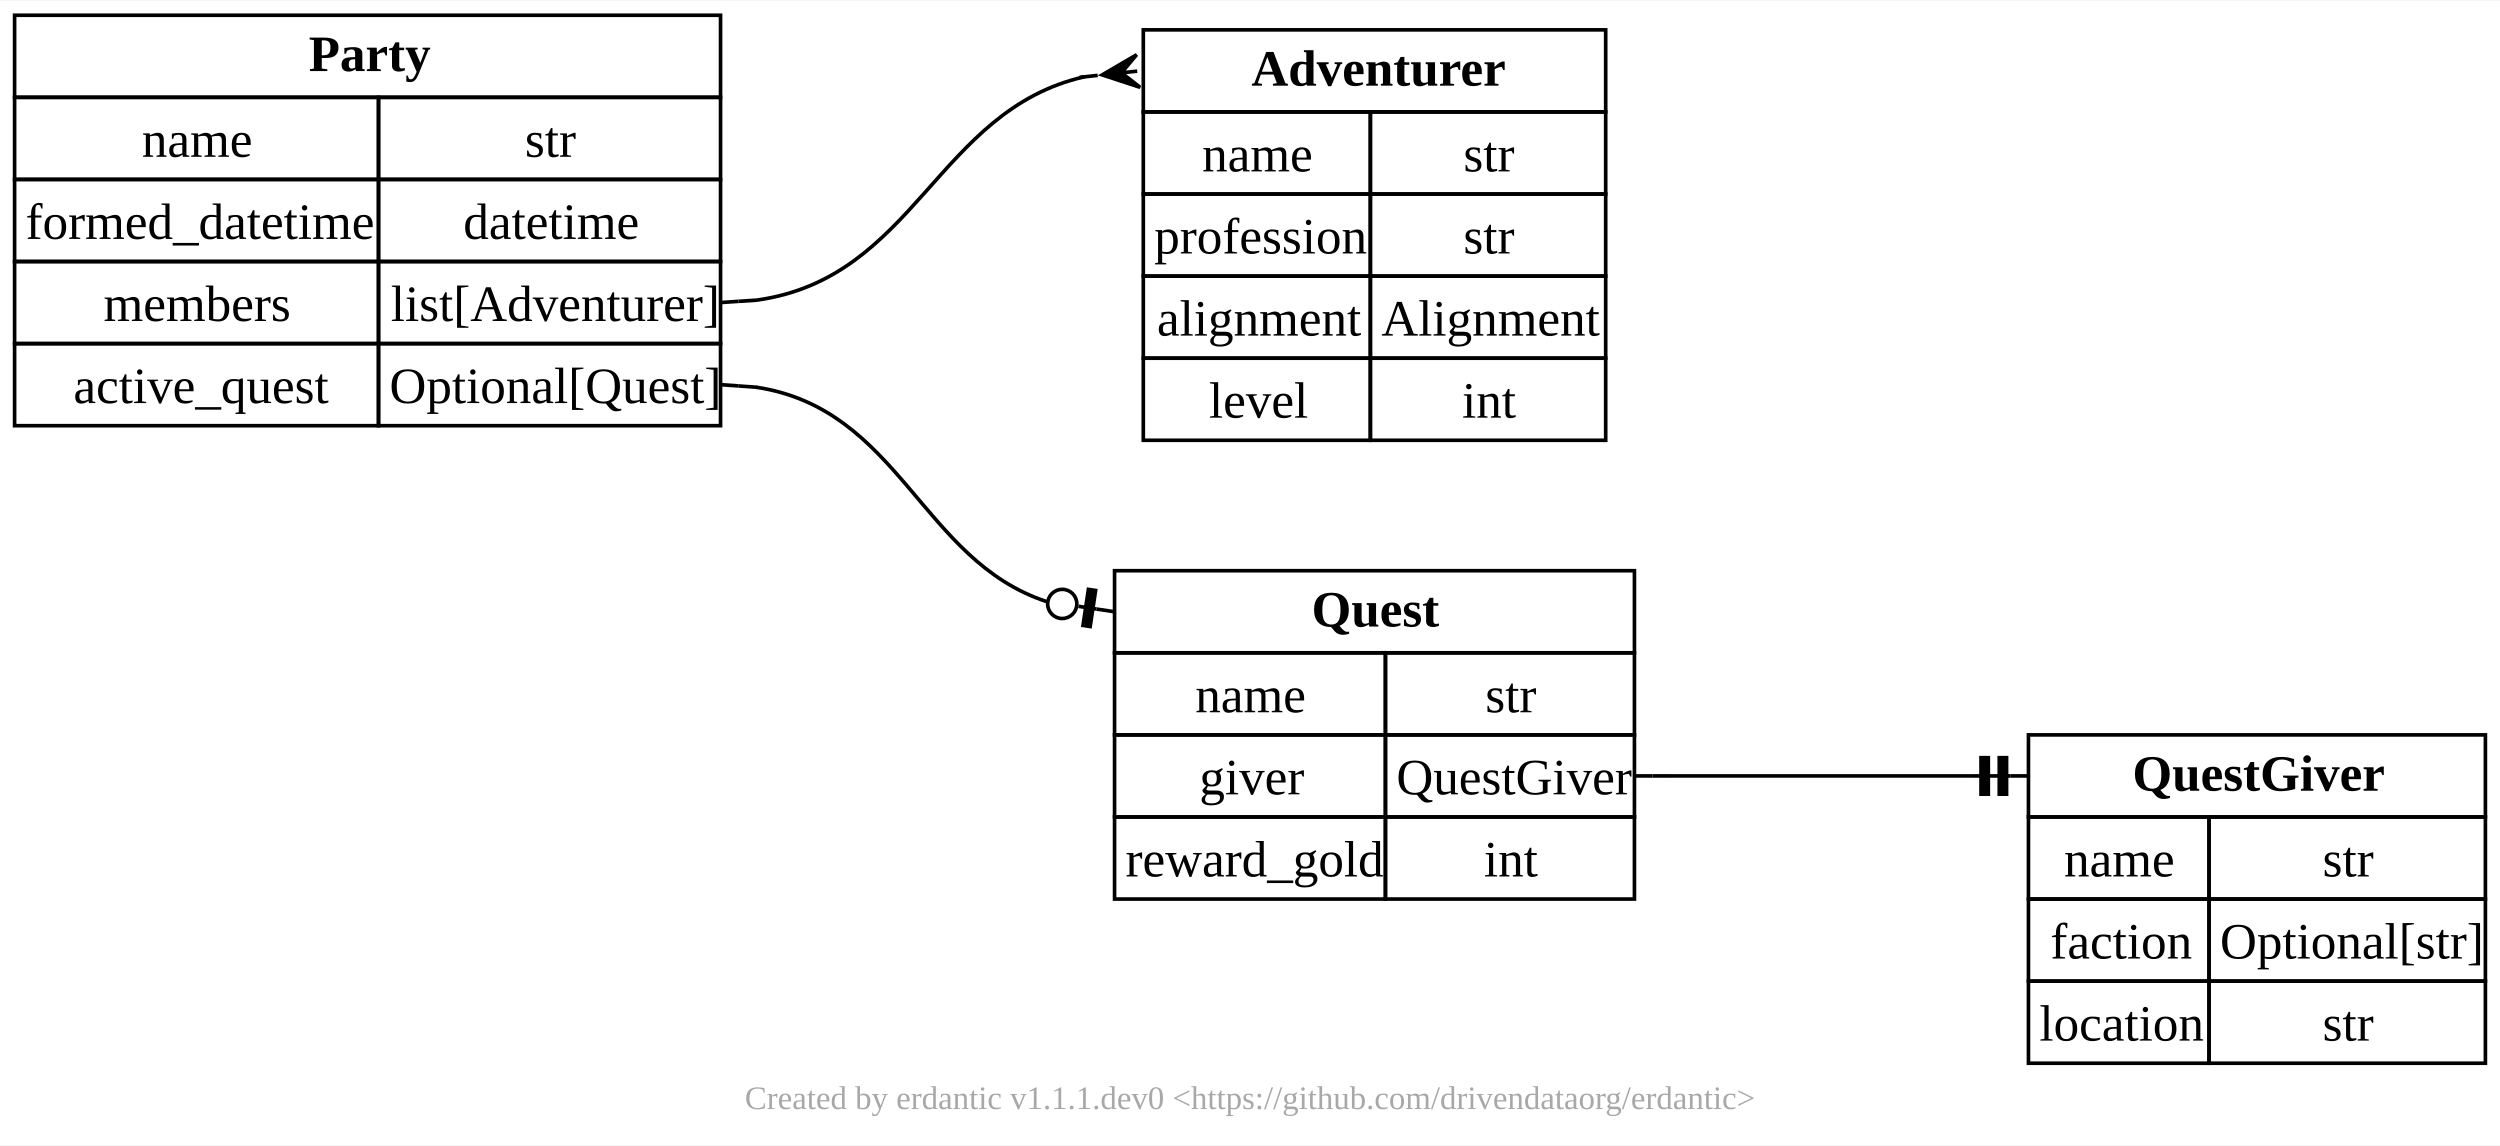
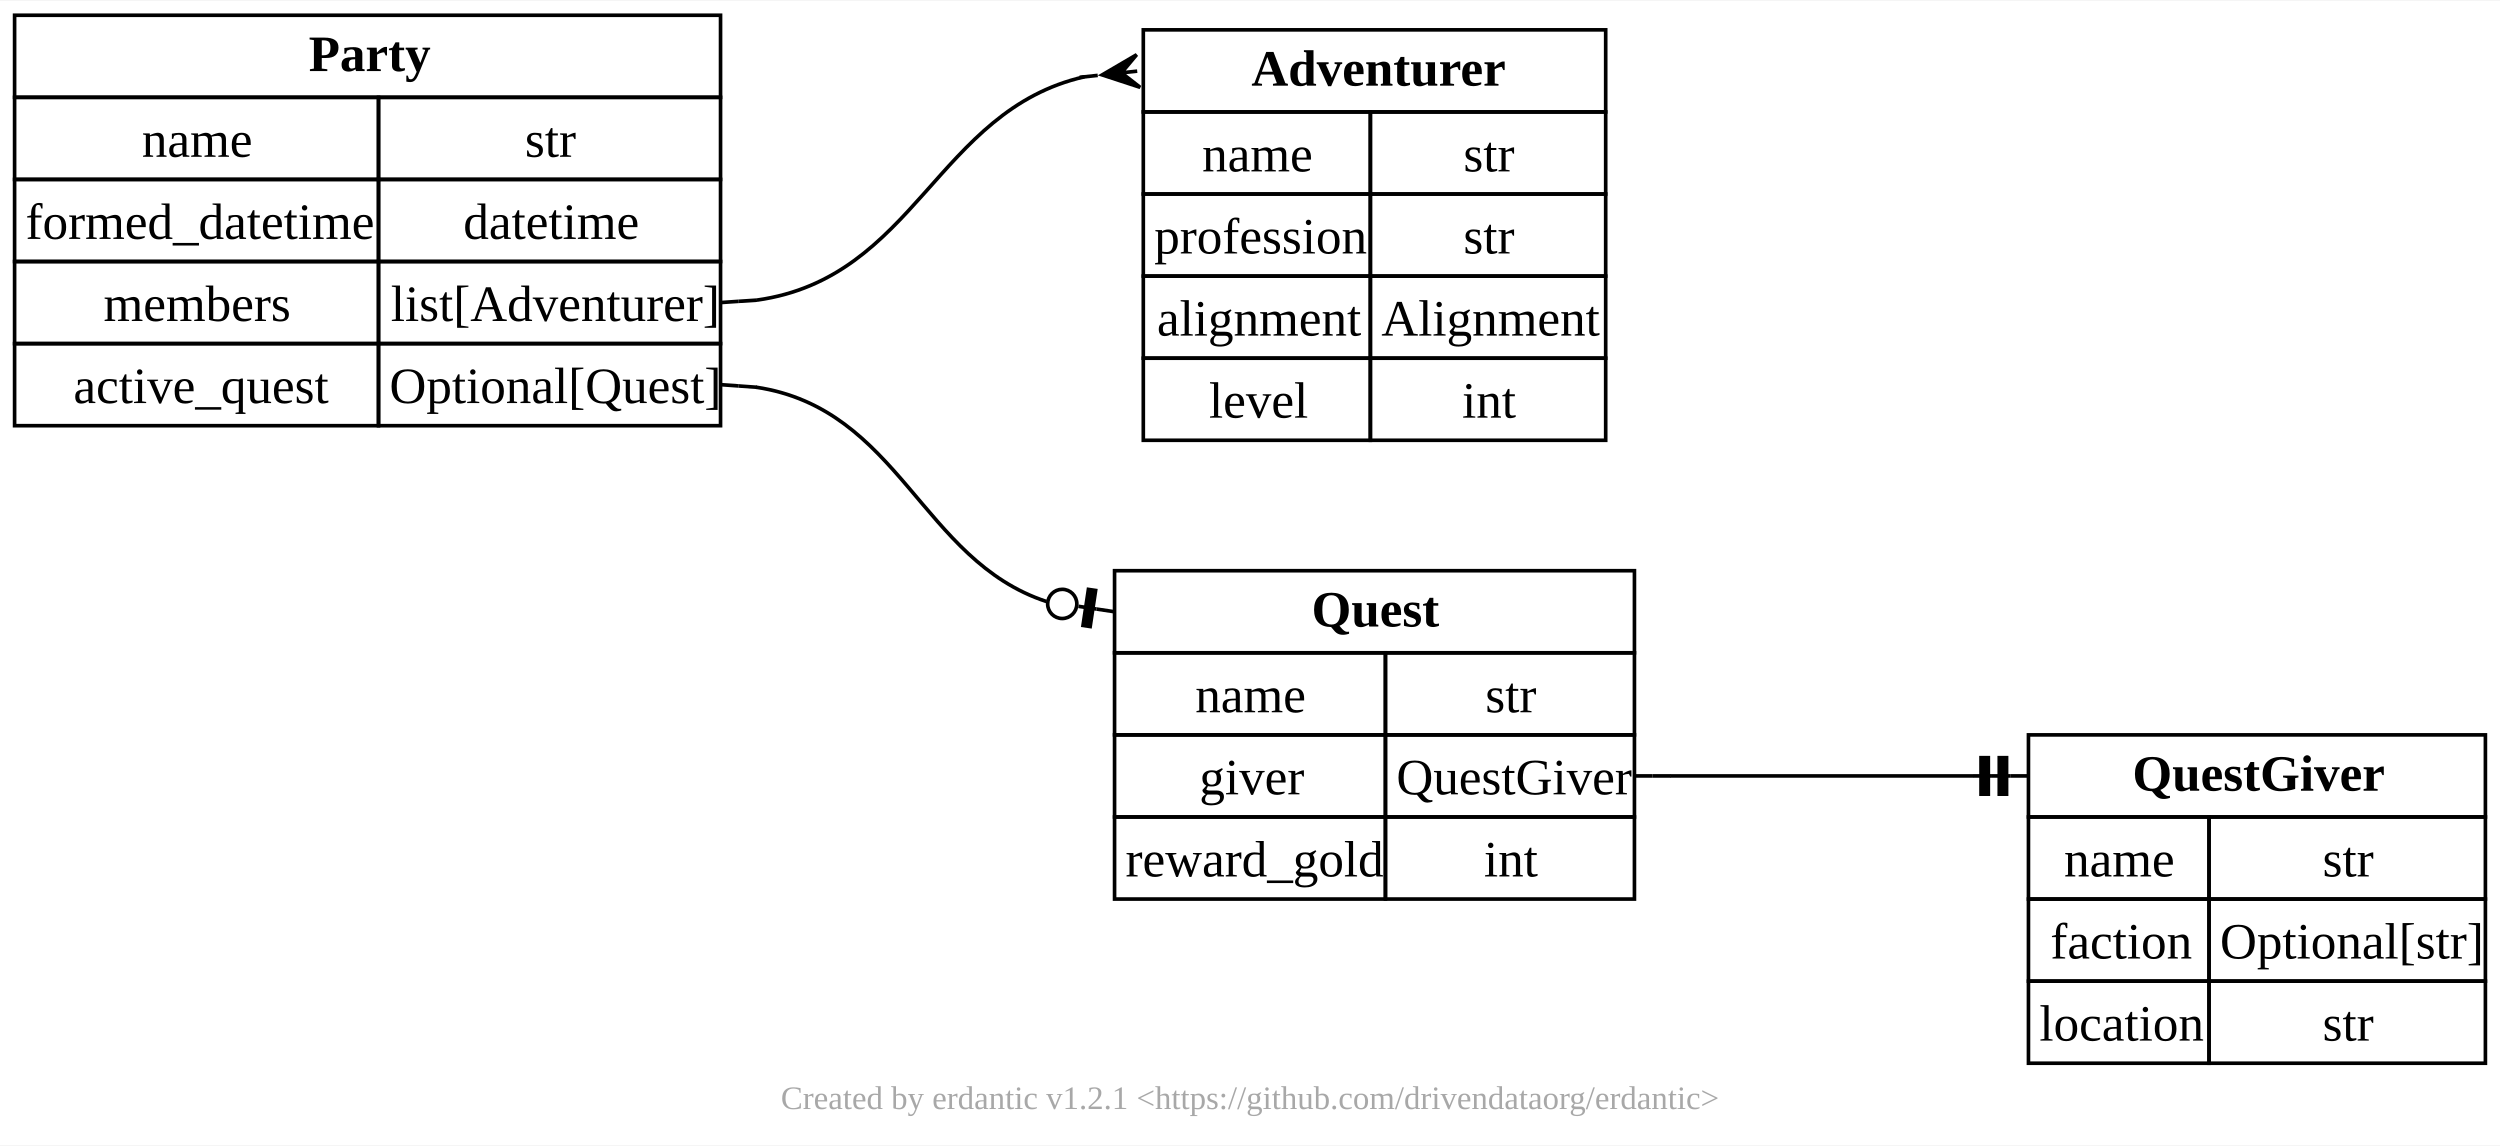
<svg xmlns="http://www.w3.org/2000/svg" xmlns:xlink="http://www.w3.org/1999/xlink" width="685pt" height="314pt" viewBox="0.00 0.00 685.25 313.75">
  <g id="graph0" class="graph" transform="scale(1 1) rotate(0) translate(4 309.75)">
    <polygon fill="white" stroke="none" points="-4,4 -4,-309.75 681.25,-309.75 681.25,4 -4,4" />
-     <text text-anchor="middle" x="338.62" y="-5.95" font-family="Times New Roman,Times,Liberation Serif,serif" font-size="9.00" fill="#a8a8a8">Created by erdantic v1.1.1.dev0 &lt;https://github.com/drivendataorg/erdantic&gt;</text>
+     <text text-anchor="middle" x="338.62" y="-5.95" font-family="Times New Roman,Times,Liberation Serif,serif" font-size="9.00" fill="#a8a8a8">Created by erdantic v1.2.1 &lt;https://github.com/drivendataorg/erdantic&gt;</text>
    <g id="node1" class="node">
      <g id="a_node1">
        <a xlink:title="erdantic.examples.pydantic.Adventurer&#10;&#10;A person often late for dinner but with a tale or two to tell.&#10;&#10;Attributes:&#10;    name (str): Name of this adventurer&#10;    profession (str): Profession of this adventurer&#10;    alignment (Alignment): Alignment of this adventurer&#10;    level (int): Level of this adventurer&#10;">
          <polygon fill="none" stroke="black" points="309.38,-279.25 309.38,-301.75 436.12,-301.75 436.12,-279.25 309.38,-279.25" />
          <text text-anchor="start" x="339" y="-286.45" font-family="Times New Roman,Times,Liberation Serif,serif" font-weight="bold" font-size="14.00">Adventurer</text>
          <polygon fill="none" stroke="black" points="309.38,-256.75 309.38,-279.25 371.62,-279.25 371.62,-256.75 309.38,-256.75" />
          <text text-anchor="start" x="325.5" y="-262.95" font-family="Times New Roman,Times,Liberation Serif,serif" font-size="14.00">name</text>
          <polygon fill="none" stroke="black" points="371.62,-256.75 371.62,-279.25 436.12,-279.25 436.12,-256.75 371.62,-256.75" />
          <text text-anchor="start" x="397.12" y="-262.95" font-family="Times New Roman,Times,Liberation Serif,serif" font-size="14.00">str</text>
          <polygon fill="none" stroke="black" points="309.38,-234.25 309.38,-256.75 371.62,-256.75 371.62,-234.25 309.38,-234.25" />
          <text text-anchor="start" x="312.38" y="-240.45" font-family="Times New Roman,Times,Liberation Serif,serif" font-size="14.00">profession</text>
          <polygon fill="none" stroke="black" points="371.62,-234.25 371.62,-256.75 436.12,-256.75 436.12,-234.25 371.62,-234.25" />
          <text text-anchor="start" x="397.12" y="-240.45" font-family="Times New Roman,Times,Liberation Serif,serif" font-size="14.00">str</text>
          <polygon fill="none" stroke="black" points="309.38,-211.75 309.38,-234.25 371.62,-234.25 371.62,-211.75 309.38,-211.75" />
          <text text-anchor="start" x="313.12" y="-217.95" font-family="Times New Roman,Times,Liberation Serif,serif" font-size="14.00">alignment</text>
          <polygon fill="none" stroke="black" points="371.62,-211.75 371.62,-234.25 436.12,-234.25 436.12,-211.75 371.62,-211.75" />
          <text text-anchor="start" x="374.62" y="-217.95" font-family="Times New Roman,Times,Liberation Serif,serif" font-size="14.00">Alignment</text>
          <polygon fill="none" stroke="black" points="309.38,-189.25 309.38,-211.75 371.62,-211.75 371.62,-189.25 309.38,-189.25" />
          <text text-anchor="start" x="327.38" y="-195.45" font-family="Times New Roman,Times,Liberation Serif,serif" font-size="14.00">level</text>
          <polygon fill="none" stroke="black" points="371.62,-189.25 371.62,-211.75 436.12,-211.75 436.12,-189.25 371.62,-189.25" />
          <text text-anchor="start" x="396.75" y="-195.45" font-family="Times New Roman,Times,Liberation Serif,serif" font-size="14.00">int</text>
        </a>
      </g>
    </g>
    <g id="node2" class="node">
      <g id="a_node2">
        <a xlink:title="erdantic.examples.pydantic.Party&#10;&#10;A group of adventurers finding themselves doing and saying things altogether unexpected.&#10;&#10;Attributes:&#10;    name (str): Name that party is known by&#10;    formed_datetime (datetime): Timestamp of when the party was formed&#10;    members (list[Adventurer]): Adventurers that belong to this party&#10;    active_quest (Optional[Quest]): Current quest that party is actively tackling&#10;">
          <polygon fill="none" stroke="black" points="0,-283.25 0,-305.75 193.5,-305.75 193.5,-283.25 0,-283.25" />
          <text text-anchor="start" x="80.62" y="-290.45" font-family="Times New Roman,Times,Liberation Serif,serif" font-weight="bold" font-size="14.00">Party</text>
          <polygon fill="none" stroke="black" points="0,-260.75 0,-283.25 99.75,-283.25 99.75,-260.75 0,-260.75" />
          <text text-anchor="start" x="34.88" y="-266.95" font-family="Times New Roman,Times,Liberation Serif,serif" font-size="14.00">name</text>
          <polygon fill="none" stroke="black" points="99.75,-260.75 99.75,-283.25 193.5,-283.25 193.5,-260.75 99.75,-260.75" />
          <text text-anchor="start" x="139.88" y="-266.95" font-family="Times New Roman,Times,Liberation Serif,serif" font-size="14.00">str</text>
          <polygon fill="none" stroke="black" points="0,-238.25 0,-260.75 99.75,-260.75 99.75,-238.25 0,-238.25" />
          <text text-anchor="start" x="3" y="-244.45" font-family="Times New Roman,Times,Liberation Serif,serif" font-size="14.00">formed_datetime</text>
          <polygon fill="none" stroke="black" points="99.75,-238.25 99.75,-260.75 193.5,-260.75 193.5,-238.25 99.75,-238.25" />
          <text text-anchor="start" x="123" y="-244.45" font-family="Times New Roman,Times,Liberation Serif,serif" font-size="14.00">datetime</text>
          <polygon fill="none" stroke="black" points="0,-215.75 0,-238.25 99.75,-238.25 99.75,-215.75 0,-215.75" />
          <text text-anchor="start" x="24.38" y="-221.95" font-family="Times New Roman,Times,Liberation Serif,serif" font-size="14.00">members</text>
          <polygon fill="none" stroke="black" points="99.75,-215.75 99.75,-238.25 193.5,-238.25 193.5,-215.75 99.75,-215.75" />
          <text text-anchor="start" x="103.12" y="-221.95" font-family="Times New Roman,Times,Liberation Serif,serif" font-size="14.00">list[Adventurer]</text>
          <polygon fill="none" stroke="black" points="0,-193.25 0,-215.75 99.75,-215.75 99.75,-193.25 0,-193.25" />
          <text text-anchor="start" x="16.12" y="-199.45" font-family="Times New Roman,Times,Liberation Serif,serif" font-size="14.00">active_quest</text>
          <polygon fill="none" stroke="black" points="99.75,-193.25 99.75,-215.75 193.5,-215.75 193.5,-193.25 99.75,-193.25" />
          <text text-anchor="start" x="102.75" y="-199.45" font-family="Times New Roman,Times,Liberation Serif,serif" font-size="14.00">Optional[Quest]</text>
        </a>
      </g>
    </g>
    <g id="edge1" class="edge">
      <path fill="none" stroke="black" d="M203.46,-227.67C246.93,-233.77 252.74,-279.62 293.21,-288.88" />
      <polyline fill="none" stroke="black" points="193.5,-227 198.49,-227.34" />
      <polyline fill="none" stroke="black" points="198.49,-227.34 203.48,-227.67" />
      <polygon fill="black" stroke="black" points="298.1,-289.4 307.56,-294.94 303.4,-289.97 307.71,-290.43 307.71,-290.43 307.71,-290.43 303.4,-289.97 308.52,-285.99 298.1,-289.4" />
      <polyline fill="none" stroke="black" points="296.89,-289.27 291.92,-288.74" />
    </g>
    <g id="node3" class="node">
      <g id="a_node3">
        <a xlink:title="erdantic.examples.pydantic.Quest&#10;&#10;A task to complete, with some monetary reward.&#10;&#10;Attributes:&#10;    name (str): Name by which this quest is referred to&#10;    giver (QuestGiver): Person who offered the quest&#10;    reward_gold (int): Amount of gold to be rewarded for quest completion&#10;">
          <polygon fill="none" stroke="black" points="301.5,-131 301.5,-153.5 444,-153.5 444,-131 301.5,-131" />
          <text text-anchor="start" x="355.5" y="-138.2" font-family="Times New Roman,Times,Liberation Serif,serif" font-weight="bold" font-size="14.00">Quest</text>
          <polygon fill="none" stroke="black" points="301.5,-108.5 301.5,-131 375.75,-131 375.75,-108.5 301.5,-108.5" />
          <text text-anchor="start" x="323.62" y="-114.7" font-family="Times New Roman,Times,Liberation Serif,serif" font-size="14.00">name</text>
          <polygon fill="none" stroke="black" points="375.75,-108.5 375.75,-131 444,-131 444,-108.5 375.75,-108.5" />
          <text text-anchor="start" x="403.12" y="-114.7" font-family="Times New Roman,Times,Liberation Serif,serif" font-size="14.00">str</text>
          <polygon fill="none" stroke="black" points="301.5,-86 301.5,-108.5 375.75,-108.5 375.75,-86 301.5,-86" />
          <text text-anchor="start" x="324.75" y="-92.2" font-family="Times New Roman,Times,Liberation Serif,serif" font-size="14.00">giver</text>
          <polygon fill="none" stroke="black" points="375.75,-86 375.75,-108.5 444,-108.5 444,-86 375.75,-86" />
          <text text-anchor="start" x="378.75" y="-92.2" font-family="Times New Roman,Times,Liberation Serif,serif" font-size="14.00">QuestGiver</text>
          <polygon fill="none" stroke="black" points="301.5,-63.5 301.5,-86 375.75,-86 375.75,-63.5 301.5,-63.5" />
          <text text-anchor="start" x="304.5" y="-69.7" font-family="Times New Roman,Times,Liberation Serif,serif" font-size="14.00">reward_gold</text>
          <polygon fill="none" stroke="black" points="375.75,-63.5 375.75,-86 444,-86 444,-63.5 375.75,-63.5" />
          <text text-anchor="start" x="402.75" y="-69.7" font-family="Times New Roman,Times,Liberation Serif,serif" font-size="14.00">int</text>
        </a>
      </g>
    </g>
    <g id="edge2" class="edge">
      <path fill="none" stroke="black" d="M203.23,-203.8C242.55,-197.9 248.51,-156.32 282.82,-145.06" />
      <polyline fill="none" stroke="black" points="193.5,-204.5 198.49,-204.14" />
      <polyline fill="none" stroke="black" points="198.49,-204.14 203.47,-203.78" />
      <polyline fill="none" stroke="black" points="301.5,-142.25 296.56,-142.99" />
      <polygon fill="black" stroke="black" points="294.82,-138.2 296.31,-148.09 294.33,-148.38 292.85,-138.49 294.82,-138.2" />
      <polyline fill="none" stroke="black" points="296.56,-142.99 291.61,-143.74" />
      <ellipse fill="none" stroke="black" cx="287.16" cy="-144.4" rx="4" ry="4" />
    </g>
    <g id="node4" class="node">
      <g id="a_node4">
        <a xlink:title="erdantic.examples.pydantic.QuestGiver&#10;&#10;A person who offers a task that needs completing.&#10;&#10;Attributes:&#10;    name (str): Name of this quest giver&#10;    faction (str): Faction that this quest giver belongs to&#10;    location (str): Location this quest giver can be found&#10;">
          <polygon fill="none" stroke="black" points="552,-86 552,-108.5 677.25,-108.5 677.25,-86 552,-86" />
          <text text-anchor="start" x="580.5" y="-93.2" font-family="Times New Roman,Times,Liberation Serif,serif" font-weight="bold" font-size="14.00">QuestGiver</text>
          <polygon fill="none" stroke="black" points="552,-63.5 552,-86 601.5,-86 601.5,-63.5 552,-63.5" />
          <text text-anchor="start" x="561.75" y="-69.7" font-family="Times New Roman,Times,Liberation Serif,serif" font-size="14.00">name</text>
          <polygon fill="none" stroke="black" points="601.5,-63.5 601.5,-86 677.25,-86 677.25,-63.5 601.5,-63.5" />
          <text text-anchor="start" x="632.62" y="-69.7" font-family="Times New Roman,Times,Liberation Serif,serif" font-size="14.00">str</text>
          <polygon fill="none" stroke="black" points="552,-41 552,-63.5 601.5,-63.5 601.5,-41 552,-41" />
          <text text-anchor="start" x="558" y="-47.2" font-family="Times New Roman,Times,Liberation Serif,serif" font-size="14.00">faction</text>
          <polygon fill="none" stroke="black" points="601.5,-41 601.5,-63.5 677.25,-63.5 677.25,-41 601.5,-41" />
          <text text-anchor="start" x="604.5" y="-47.2" font-family="Times New Roman,Times,Liberation Serif,serif" font-size="14.00">Optional[str]</text>
          <polygon fill="none" stroke="black" points="552,-18.5 552,-41 601.5,-41 601.5,-18.5 552,-18.5" />
          <text text-anchor="start" x="555" y="-24.7" font-family="Times New Roman,Times,Liberation Serif,serif" font-size="14.00">location</text>
          <polygon fill="none" stroke="black" points="601.5,-18.5 601.5,-41 677.25,-41 677.25,-18.5 601.5,-18.5" />
          <text text-anchor="start" x="632.62" y="-24.7" font-family="Times New Roman,Times,Liberation Serif,serif" font-size="14.00">str</text>
        </a>
      </g>
    </g>
    <g id="edge3" class="edge">
      <path fill="none" stroke="black" d="M453.87,-97.25C489.07,-97.25 503.8,-97.25 537.08,-97.25" />
      <polyline fill="none" stroke="black" points="444,-97.25 449,-97.25" />
      <polyline fill="none" stroke="black" points="449,-97.25 454,-97.25" />
      <polyline fill="none" stroke="black" points="552,-97.25 547,-97.25" />
      <polygon fill="black" stroke="black" points="546,-92.25 546,-102.25 544,-102.25 544,-92.25 546,-92.25" />
      <polyline fill="none" stroke="black" points="547,-97.25 542,-97.25" />
      <polygon fill="black" stroke="black" points="541,-92.25 541,-102.25 539,-102.25 539,-92.25 541,-92.25" />
      <polyline fill="none" stroke="black" points="542,-97.25 537,-97.25" />
    </g>
  </g>
</svg>
